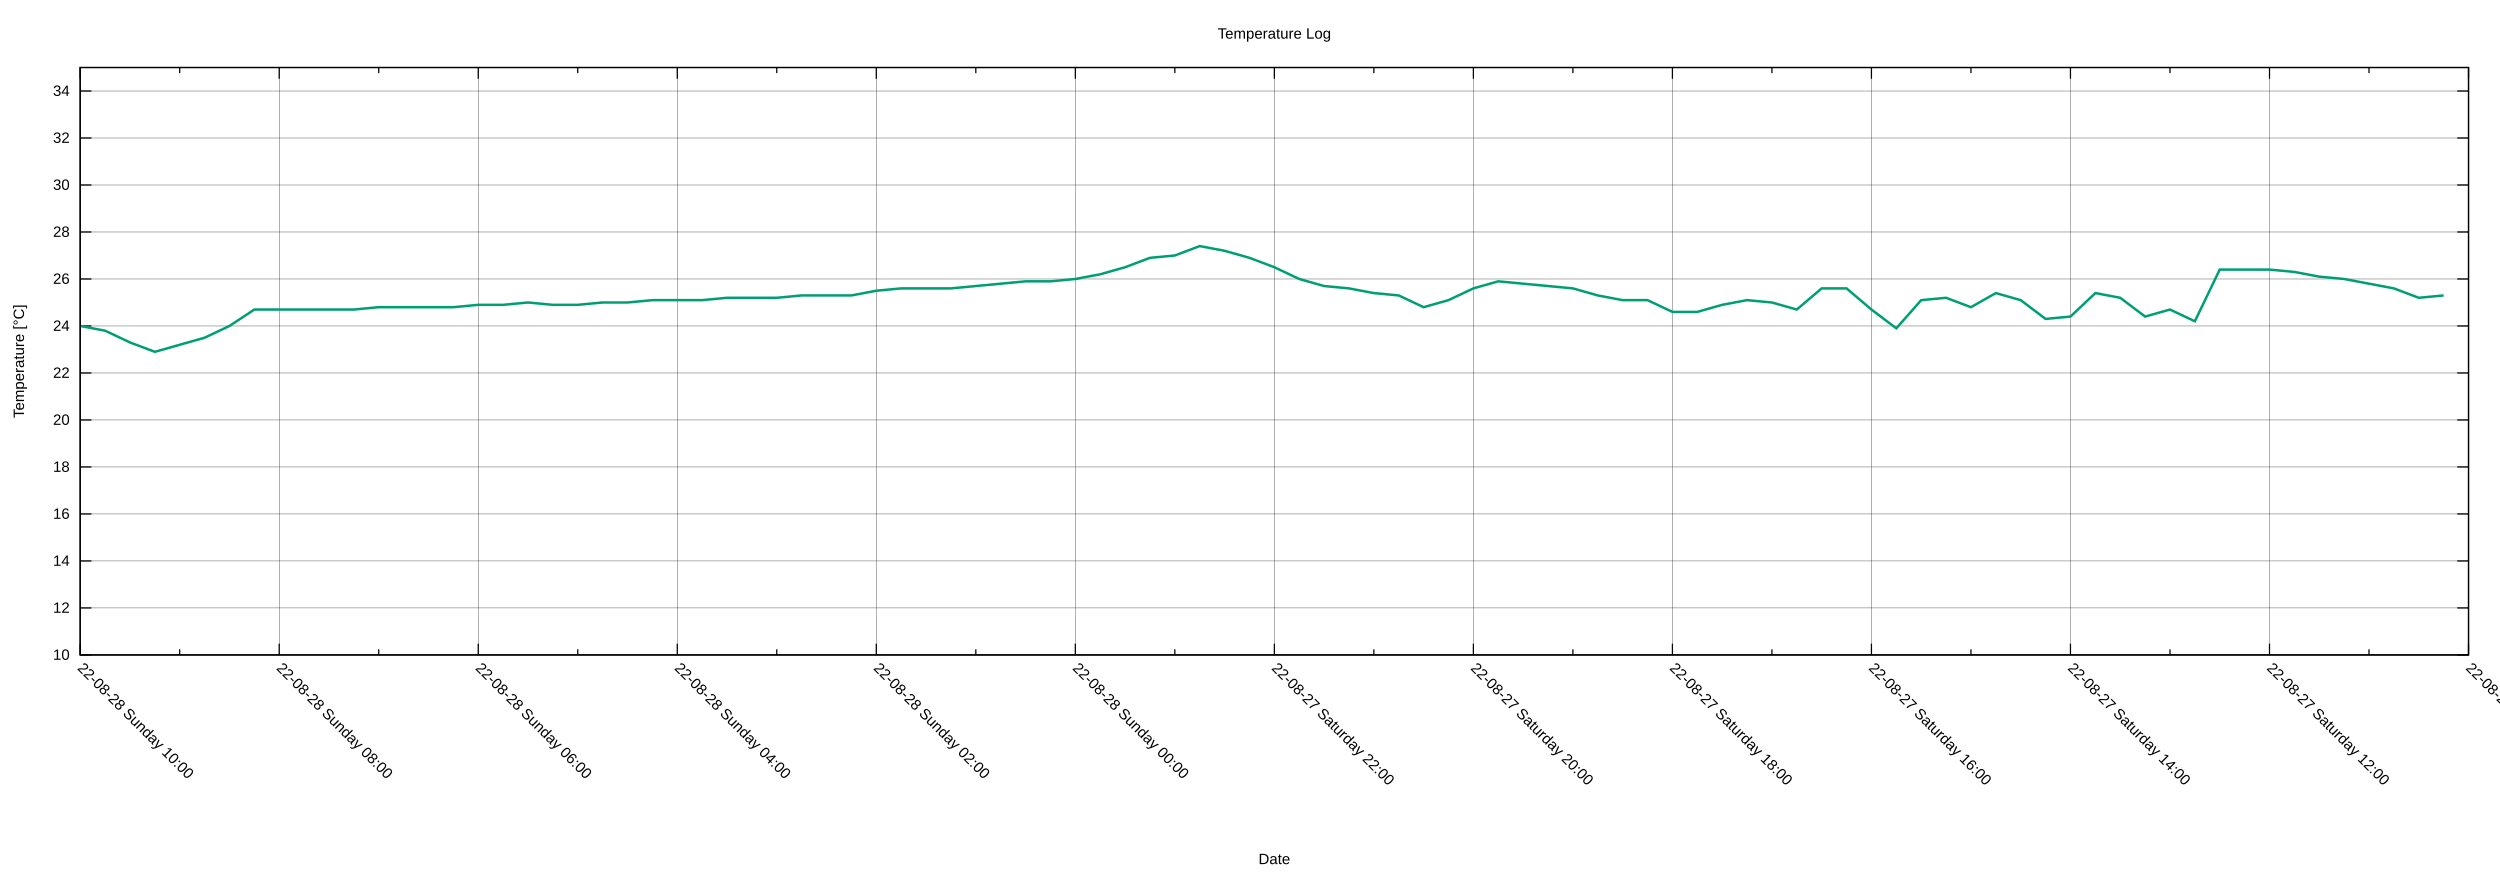
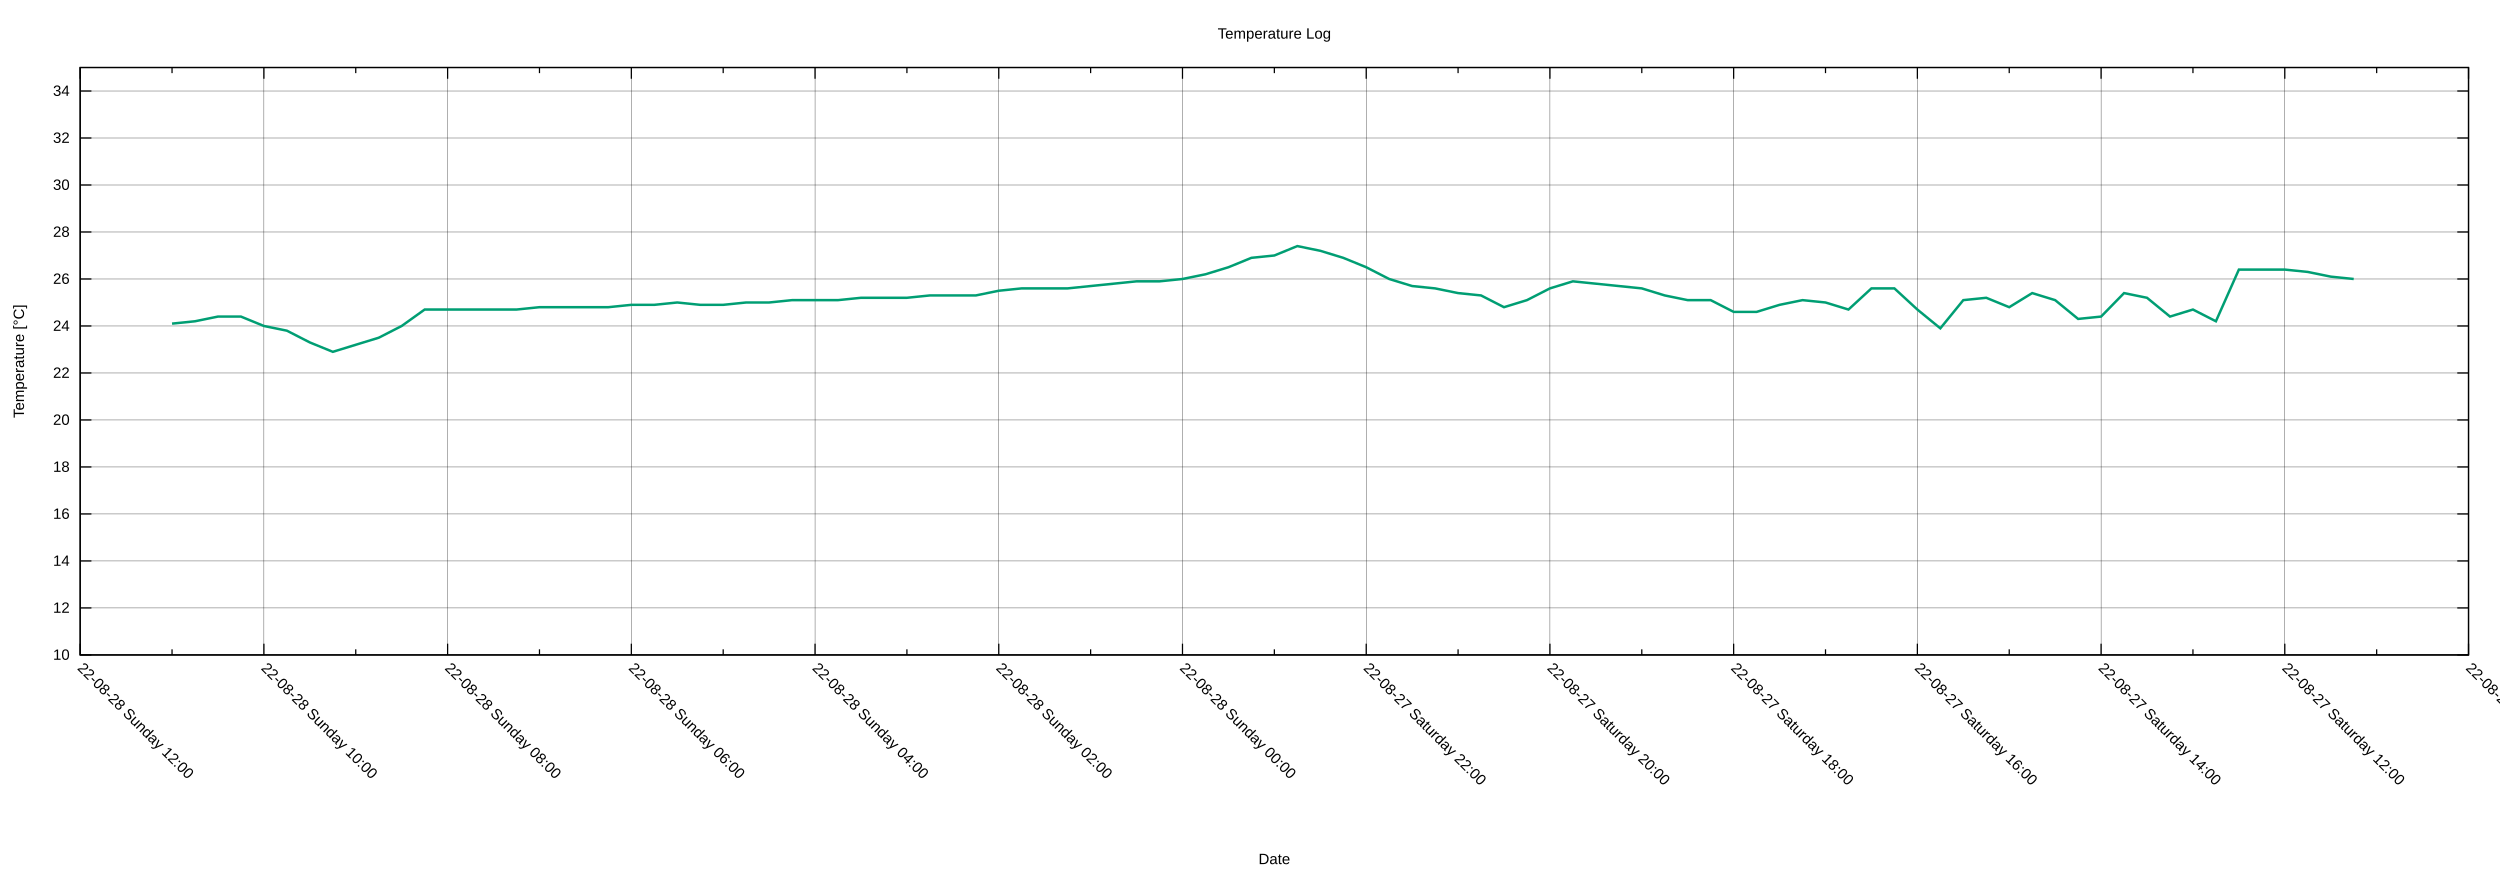
<svg xmlns="http://www.w3.org/2000/svg" xmlns:xlink="http://www.w3.org/1999/xlink" width="2000" height="700" viewBox="0 0 2000 700">
  <g id="gnuplot_canvas">
    <rect x="0" y="0" width="2000" height="700" fill="none" />
    <defs>
      <circle id="gpDot" r="0.5" stroke-width="0.5" stroke="currentColor" />
      <path id="gpPt0" stroke-width="0.222" stroke="currentColor" d="M-1,0 h2 M0,-1 v2" />
      <path id="gpPt1" stroke-width="0.222" stroke="currentColor" d="M-1,-1 L1,1 M1,-1 L-1,1" />
      <path id="gpPt2" stroke-width="0.222" stroke="currentColor" d="M-1,0 L1,0 M0,-1 L0,1 M-1,-1 L1,1 M-1,1 L1,-1" />
      <rect id="gpPt3" stroke-width="0.222" stroke="currentColor" x="-1" y="-1" width="2" height="2" />
      <rect id="gpPt4" stroke-width="0.222" stroke="currentColor" fill="currentColor" x="-1" y="-1" width="2" height="2" />
      <circle id="gpPt5" stroke-width="0.222" stroke="currentColor" cx="0" cy="0" r="1" />
      <use xlink:href="#gpPt5" id="gpPt6" fill="currentColor" stroke="none" />
      <path id="gpPt7" stroke-width="0.222" stroke="currentColor" d="M0,-1.33 L-1.33,0.67 L1.33,0.67 z" />
      <use xlink:href="#gpPt7" id="gpPt8" fill="currentColor" stroke="none" />
      <use xlink:href="#gpPt7" id="gpPt9" stroke="currentColor" transform="rotate(180)" />
      <use xlink:href="#gpPt9" id="gpPt10" fill="currentColor" stroke="none" />
      <use xlink:href="#gpPt3" id="gpPt11" stroke="currentColor" transform="rotate(45)" />
      <use xlink:href="#gpPt11" id="gpPt12" fill="currentColor" stroke="none" />
      <path id="gpPt13" stroke-width="0.222" stroke="currentColor" d="M0,1.330 L1.265,0.411 L0.782,-1.067 L-0.782,-1.076 L-1.265,0.411 z" />
      <use xlink:href="#gpPt13" id="gpPt14" fill="currentColor" stroke="none" />
      <filter id="textbox" filterUnits="objectBoundingBox" x="0" y="0" height="1" width="1">
        <feFlood flood-color="white" flood-opacity="1" result="bgnd" />
        <feComposite in="SourceGraphic" in2="bgnd" operator="atop" />
      </filter>
      <filter id="greybox" filterUnits="objectBoundingBox" x="0" y="0" height="1" width="1">
        <feFlood flood-color="lightgrey" flood-opacity="1" result="grey" />
        <feComposite in="SourceGraphic" in2="grey" operator="atop" />
      </filter>
    </defs>
    <g fill="none" color="white" stroke="currentColor" stroke-width="1.00" stroke-linecap="butt" stroke-linejoin="miter">
</g>
    <g fill="none" color="black" stroke="currentColor" stroke-width="1.00" stroke-linecap="butt" stroke-linejoin="miter">
</g>
    <g fill="none" color="black" stroke="black" stroke-width="0.25" stroke-linecap="butt" stroke-linejoin="miter">
</g>
    <g fill="none" color="black" stroke="currentColor" stroke-width="0.25" stroke-linecap="butt" stroke-linejoin="miter">
      <path stroke="black" class="gridline" d="M64.14,523.95 L1974.82,523.95  " />
    </g>
    <g fill="none" color="black" stroke="black" stroke-width="1.00" stroke-linecap="butt" stroke-linejoin="miter">
</g>
    <g fill="none" color="black" stroke="currentColor" stroke-width="1.00" stroke-linecap="butt" stroke-linejoin="miter">
      <path stroke="black" d="M64.14,523.95 L73.14,523.95 M1974.82,523.95 L1965.82,523.95  " />
      <g transform="translate(55.75,527.85)" stroke="none" fill="black" font-family="Arial" font-size="12.00" text-anchor="end">
        <text>
          <tspan font-family="Arial"> 10</tspan>
        </text>
      </g>
    </g>
    <g fill="none" color="black" stroke="currentColor" stroke-width="1.00" stroke-linecap="butt" stroke-linejoin="miter">
</g>
    <g fill="none" color="black" stroke="black" stroke-width="0.25" stroke-linecap="butt" stroke-linejoin="miter">
</g>
    <g fill="none" color="black" stroke="currentColor" stroke-width="0.25" stroke-linecap="butt" stroke-linejoin="miter">
      <path stroke="black" class="gridline" d="M64.14,486.35 L1974.82,486.35  " />
    </g>
    <g fill="none" color="black" stroke="black" stroke-width="1.00" stroke-linecap="butt" stroke-linejoin="miter">
</g>
    <g fill="none" color="black" stroke="currentColor" stroke-width="1.00" stroke-linecap="butt" stroke-linejoin="miter">
      <path stroke="black" d="M64.14,486.35 L73.14,486.35 M1974.82,486.35 L1965.82,486.35  " />
      <g transform="translate(55.75,490.25)" stroke="none" fill="black" font-family="Arial" font-size="12.00" text-anchor="end">
        <text>
          <tspan font-family="Arial"> 12</tspan>
        </text>
      </g>
    </g>
    <g fill="none" color="black" stroke="currentColor" stroke-width="1.00" stroke-linecap="butt" stroke-linejoin="miter">
</g>
    <g fill="none" color="black" stroke="black" stroke-width="0.25" stroke-linecap="butt" stroke-linejoin="miter">
</g>
    <g fill="none" color="black" stroke="currentColor" stroke-width="0.25" stroke-linecap="butt" stroke-linejoin="miter">
      <path stroke="black" class="gridline" d="M64.14,448.76 L1974.82,448.76  " />
    </g>
    <g fill="none" color="black" stroke="black" stroke-width="1.00" stroke-linecap="butt" stroke-linejoin="miter">
</g>
    <g fill="none" color="black" stroke="currentColor" stroke-width="1.00" stroke-linecap="butt" stroke-linejoin="miter">
      <path stroke="black" d="M64.14,448.76 L73.14,448.76 M1974.82,448.76 L1965.82,448.76  " />
      <g transform="translate(55.75,452.66)" stroke="none" fill="black" font-family="Arial" font-size="12.00" text-anchor="end">
        <text>
          <tspan font-family="Arial"> 14</tspan>
        </text>
      </g>
    </g>
    <g fill="none" color="black" stroke="currentColor" stroke-width="1.00" stroke-linecap="butt" stroke-linejoin="miter">
</g>
    <g fill="none" color="black" stroke="black" stroke-width="0.25" stroke-linecap="butt" stroke-linejoin="miter">
</g>
    <g fill="none" color="black" stroke="currentColor" stroke-width="0.25" stroke-linecap="butt" stroke-linejoin="miter">
      <path stroke="black" class="gridline" d="M64.14,411.16 L1974.82,411.16  " />
    </g>
    <g fill="none" color="black" stroke="black" stroke-width="1.00" stroke-linecap="butt" stroke-linejoin="miter">
</g>
    <g fill="none" color="black" stroke="currentColor" stroke-width="1.00" stroke-linecap="butt" stroke-linejoin="miter">
      <path stroke="black" d="M64.14,411.16 L73.14,411.16 M1974.82,411.16 L1965.82,411.16  " />
      <g transform="translate(55.75,415.06)" stroke="none" fill="black" font-family="Arial" font-size="12.00" text-anchor="end">
        <text>
          <tspan font-family="Arial"> 16</tspan>
        </text>
      </g>
    </g>
    <g fill="none" color="black" stroke="currentColor" stroke-width="1.00" stroke-linecap="butt" stroke-linejoin="miter">
</g>
    <g fill="none" color="black" stroke="black" stroke-width="0.25" stroke-linecap="butt" stroke-linejoin="miter">
</g>
    <g fill="none" color="black" stroke="currentColor" stroke-width="0.25" stroke-linecap="butt" stroke-linejoin="miter">
      <path stroke="black" class="gridline" d="M64.14,373.57 L1974.82,373.57  " />
    </g>
    <g fill="none" color="black" stroke="black" stroke-width="1.00" stroke-linecap="butt" stroke-linejoin="miter">
</g>
    <g fill="none" color="black" stroke="currentColor" stroke-width="1.00" stroke-linecap="butt" stroke-linejoin="miter">
      <path stroke="black" d="M64.14,373.57 L73.14,373.57 M1974.82,373.57 L1965.82,373.57  " />
      <g transform="translate(55.75,377.47)" stroke="none" fill="black" font-family="Arial" font-size="12.00" text-anchor="end">
        <text>
          <tspan font-family="Arial"> 18</tspan>
        </text>
      </g>
    </g>
    <g fill="none" color="black" stroke="currentColor" stroke-width="1.00" stroke-linecap="butt" stroke-linejoin="miter">
</g>
    <g fill="none" color="black" stroke="black" stroke-width="0.25" stroke-linecap="butt" stroke-linejoin="miter">
</g>
    <g fill="none" color="black" stroke="currentColor" stroke-width="0.25" stroke-linecap="butt" stroke-linejoin="miter">
      <path stroke="black" class="gridline" d="M64.14,335.97 L1974.82,335.97  " />
    </g>
    <g fill="none" color="black" stroke="black" stroke-width="1.00" stroke-linecap="butt" stroke-linejoin="miter">
</g>
    <g fill="none" color="black" stroke="currentColor" stroke-width="1.00" stroke-linecap="butt" stroke-linejoin="miter">
      <path stroke="black" d="M64.14,335.97 L73.14,335.97 M1974.82,335.97 L1965.82,335.97  " />
      <g transform="translate(55.75,339.87)" stroke="none" fill="black" font-family="Arial" font-size="12.00" text-anchor="end">
        <text>
          <tspan font-family="Arial"> 20</tspan>
        </text>
      </g>
    </g>
    <g fill="none" color="black" stroke="currentColor" stroke-width="1.00" stroke-linecap="butt" stroke-linejoin="miter">
</g>
    <g fill="none" color="black" stroke="black" stroke-width="0.25" stroke-linecap="butt" stroke-linejoin="miter">
</g>
    <g fill="none" color="black" stroke="currentColor" stroke-width="0.25" stroke-linecap="butt" stroke-linejoin="miter">
      <path stroke="black" class="gridline" d="M64.14,298.38 L1974.82,298.38  " />
    </g>
    <g fill="none" color="black" stroke="black" stroke-width="1.00" stroke-linecap="butt" stroke-linejoin="miter">
</g>
    <g fill="none" color="black" stroke="currentColor" stroke-width="1.00" stroke-linecap="butt" stroke-linejoin="miter">
      <path stroke="black" d="M64.14,298.38 L73.14,298.38 M1974.82,298.38 L1965.82,298.38  " />
      <g transform="translate(55.75,302.28)" stroke="none" fill="black" font-family="Arial" font-size="12.00" text-anchor="end">
        <text>
          <tspan font-family="Arial"> 22</tspan>
        </text>
      </g>
    </g>
    <g fill="none" color="black" stroke="currentColor" stroke-width="1.00" stroke-linecap="butt" stroke-linejoin="miter">
</g>
    <g fill="none" color="black" stroke="black" stroke-width="0.25" stroke-linecap="butt" stroke-linejoin="miter">
</g>
    <g fill="none" color="black" stroke="currentColor" stroke-width="0.25" stroke-linecap="butt" stroke-linejoin="miter">
      <path stroke="black" class="gridline" d="M64.14,260.78 L1974.82,260.78  " />
    </g>
    <g fill="none" color="black" stroke="black" stroke-width="1.00" stroke-linecap="butt" stroke-linejoin="miter">
</g>
    <g fill="none" color="black" stroke="currentColor" stroke-width="1.00" stroke-linecap="butt" stroke-linejoin="miter">
      <path stroke="black" d="M64.14,260.78 L73.14,260.78 M1974.82,260.78 L1965.82,260.78  " />
      <g transform="translate(55.75,264.68)" stroke="none" fill="black" font-family="Arial" font-size="12.00" text-anchor="end">
        <text>
          <tspan font-family="Arial"> 24</tspan>
        </text>
      </g>
    </g>
    <g fill="none" color="black" stroke="currentColor" stroke-width="1.00" stroke-linecap="butt" stroke-linejoin="miter">
</g>
    <g fill="none" color="black" stroke="black" stroke-width="0.25" stroke-linecap="butt" stroke-linejoin="miter">
</g>
    <g fill="none" color="black" stroke="currentColor" stroke-width="0.25" stroke-linecap="butt" stroke-linejoin="miter">
      <path stroke="black" class="gridline" d="M64.14,223.19 L1974.82,223.19  " />
    </g>
    <g fill="none" color="black" stroke="black" stroke-width="1.00" stroke-linecap="butt" stroke-linejoin="miter">
</g>
    <g fill="none" color="black" stroke="currentColor" stroke-width="1.00" stroke-linecap="butt" stroke-linejoin="miter">
      <path stroke="black" d="M64.14,223.19 L73.14,223.19 M1974.82,223.19 L1965.82,223.19  " />
      <g transform="translate(55.75,227.09)" stroke="none" fill="black" font-family="Arial" font-size="12.00" text-anchor="end">
        <text>
          <tspan font-family="Arial"> 26</tspan>
        </text>
      </g>
    </g>
    <g fill="none" color="black" stroke="currentColor" stroke-width="1.00" stroke-linecap="butt" stroke-linejoin="miter">
</g>
    <g fill="none" color="black" stroke="black" stroke-width="0.25" stroke-linecap="butt" stroke-linejoin="miter">
</g>
    <g fill="none" color="black" stroke="currentColor" stroke-width="0.25" stroke-linecap="butt" stroke-linejoin="miter">
      <path stroke="black" class="gridline" d="M64.14,185.59 L1974.82,185.59  " />
    </g>
    <g fill="none" color="black" stroke="black" stroke-width="1.00" stroke-linecap="butt" stroke-linejoin="miter">
</g>
    <g fill="none" color="black" stroke="currentColor" stroke-width="1.00" stroke-linecap="butt" stroke-linejoin="miter">
      <path stroke="black" d="M64.14,185.59 L73.14,185.59 M1974.82,185.59 L1965.82,185.59  " />
      <g transform="translate(55.75,189.49)" stroke="none" fill="black" font-family="Arial" font-size="12.00" text-anchor="end">
        <text>
          <tspan font-family="Arial"> 28</tspan>
        </text>
      </g>
    </g>
    <g fill="none" color="black" stroke="currentColor" stroke-width="1.00" stroke-linecap="butt" stroke-linejoin="miter">
</g>
    <g fill="none" color="black" stroke="black" stroke-width="0.25" stroke-linecap="butt" stroke-linejoin="miter">
</g>
    <g fill="none" color="black" stroke="currentColor" stroke-width="0.25" stroke-linecap="butt" stroke-linejoin="miter">
      <path stroke="black" class="gridline" d="M64.14,148.00 L1974.82,148.00  " />
    </g>
    <g fill="none" color="black" stroke="black" stroke-width="1.00" stroke-linecap="butt" stroke-linejoin="miter">
</g>
    <g fill="none" color="black" stroke="currentColor" stroke-width="1.00" stroke-linecap="butt" stroke-linejoin="miter">
      <path stroke="black" d="M64.14,148.00 L73.14,148.00 M1974.82,148.00 L1965.82,148.00  " />
      <g transform="translate(55.75,151.90)" stroke="none" fill="black" font-family="Arial" font-size="12.00" text-anchor="end">
        <text>
          <tspan font-family="Arial"> 30</tspan>
        </text>
      </g>
    </g>
    <g fill="none" color="black" stroke="currentColor" stroke-width="1.00" stroke-linecap="butt" stroke-linejoin="miter">
</g>
    <g fill="none" color="black" stroke="black" stroke-width="0.25" stroke-linecap="butt" stroke-linejoin="miter">
</g>
    <g fill="none" color="black" stroke="currentColor" stroke-width="0.25" stroke-linecap="butt" stroke-linejoin="miter">
      <path stroke="black" class="gridline" d="M64.14,110.40 L1974.82,110.40  " />
    </g>
    <g fill="none" color="black" stroke="black" stroke-width="1.00" stroke-linecap="butt" stroke-linejoin="miter">
</g>
    <g fill="none" color="black" stroke="currentColor" stroke-width="1.00" stroke-linecap="butt" stroke-linejoin="miter">
      <path stroke="black" d="M64.14,110.40 L73.14,110.40 M1974.82,110.40 L1965.82,110.40  " />
      <g transform="translate(55.75,114.30)" stroke="none" fill="black" font-family="Arial" font-size="12.00" text-anchor="end">
        <text>
          <tspan font-family="Arial"> 32</tspan>
        </text>
      </g>
    </g>
    <g fill="none" color="black" stroke="currentColor" stroke-width="1.00" stroke-linecap="butt" stroke-linejoin="miter">
</g>
    <g fill="none" color="black" stroke="black" stroke-width="0.25" stroke-linecap="butt" stroke-linejoin="miter">
</g>
    <g fill="none" color="black" stroke="currentColor" stroke-width="0.25" stroke-linecap="butt" stroke-linejoin="miter">
      <path stroke="black" class="gridline" d="M64.14,72.81 L1974.82,72.81  " />
    </g>
    <g fill="none" color="black" stroke="black" stroke-width="1.00" stroke-linecap="butt" stroke-linejoin="miter">
</g>
    <g fill="none" color="black" stroke="currentColor" stroke-width="1.00" stroke-linecap="butt" stroke-linejoin="miter">
      <path stroke="black" d="M64.14,72.81 L73.14,72.81 M1974.82,72.81 L1965.82,72.81  " />
      <g transform="translate(55.75,76.71)" stroke="none" fill="black" font-family="Arial" font-size="12.00" text-anchor="end">
        <text>
          <tspan font-family="Arial"> 34</tspan>
        </text>
      </g>
    </g>
    <g fill="none" color="black" stroke="currentColor" stroke-width="1.00" stroke-linecap="butt" stroke-linejoin="miter">
</g>
    <g fill="none" color="black" stroke="black" stroke-width="0.25" stroke-linecap="butt" stroke-linejoin="miter">
</g>
    <g fill="none" color="black" stroke="currentColor" stroke-width="0.25" stroke-linecap="butt" stroke-linejoin="miter">
      <path stroke="black" class="gridline" d="M1974.82,523.95 L1974.82,54.01  " />
    </g>
    <g fill="none" color="black" stroke="black" stroke-width="1.00" stroke-linecap="butt" stroke-linejoin="miter">
</g>
    <g fill="none" color="black" stroke="currentColor" stroke-width="1.00" stroke-linecap="butt" stroke-linejoin="miter">
      <path stroke="black" d="M1974.82,523.95 L1974.82,514.95 M1974.82,54.01 L1974.82,63.01  " />
      <g transform="translate(1972.06,535.10) rotate(45)" stroke="none" fill="black" font-family="Arial" font-size="12.00" text-anchor="start">
        <text>
          <tspan font-family="Arial">22-08-27 Saturday 10:00</tspan>
        </text>
      </g>
    </g>
    <g fill="none" color="black" stroke="currentColor" stroke-width="1.00" stroke-linecap="butt" stroke-linejoin="miter">
-       <path stroke="black" d="M1895.21,523.95 L1895.21,519.45 M1895.21,54.01 L1895.21,58.51  " />
-     </g>
-     <g fill="none" color="black" stroke="black" stroke-width="0.25" stroke-linecap="butt" stroke-linejoin="miter">
- </g>
-     <g fill="none" color="black" stroke="currentColor" stroke-width="0.25" stroke-linecap="butt" stroke-linejoin="miter">
-       <path stroke="black" class="gridline" d="M1815.60,523.95 L1815.60,54.01  " />
-     </g>
-     <g fill="none" color="black" stroke="black" stroke-width="1.00" stroke-linecap="butt" stroke-linejoin="miter">
- </g>
-     <g fill="none" color="black" stroke="currentColor" stroke-width="1.00" stroke-linecap="butt" stroke-linejoin="miter">
-       <path stroke="black" d="M1815.60,523.95 L1815.60,514.95 M1815.60,54.01 L1815.60,63.01  " />
-       <g transform="translate(1812.84,535.10) rotate(45)" stroke="none" fill="black" font-family="Arial" font-size="12.00" text-anchor="start">
+       <path stroke="black" d="M1901.33,523.95 L1901.33,519.45 M1901.33,54.01 L1901.33,58.51  " />
+     </g>
+     <g fill="none" color="black" stroke="black" stroke-width="0.25" stroke-linecap="butt" stroke-linejoin="miter">
+ </g>
+     <g fill="none" color="black" stroke="currentColor" stroke-width="0.25" stroke-linecap="butt" stroke-linejoin="miter">
+       <path stroke="black" class="gridline" d="M1827.84,523.95 L1827.84,54.01  " />
+     </g>
+     <g fill="none" color="black" stroke="black" stroke-width="1.00" stroke-linecap="butt" stroke-linejoin="miter">
+ </g>
+     <g fill="none" color="black" stroke="currentColor" stroke-width="1.00" stroke-linecap="butt" stroke-linejoin="miter">
+       <path stroke="black" d="M1827.84,523.95 L1827.84,514.95 M1827.84,54.01 L1827.84,63.01  " />
+       <g transform="translate(1825.08,535.10) rotate(45)" stroke="none" fill="black" font-family="Arial" font-size="12.00" text-anchor="start">
        <text>
          <tspan font-family="Arial">22-08-27 Saturday 12:00</tspan>
        </text>
      </g>
    </g>
    <g fill="none" color="black" stroke="currentColor" stroke-width="1.00" stroke-linecap="butt" stroke-linejoin="miter">
-       <path stroke="black" d="M1735.99,523.95 L1735.99,519.45 M1735.99,54.01 L1735.99,58.51  " />
-     </g>
-     <g fill="none" color="black" stroke="black" stroke-width="0.25" stroke-linecap="butt" stroke-linejoin="miter">
- </g>
-     <g fill="none" color="black" stroke="currentColor" stroke-width="0.25" stroke-linecap="butt" stroke-linejoin="miter">
-       <path stroke="black" class="gridline" d="M1656.37,523.95 L1656.37,54.01  " />
-     </g>
-     <g fill="none" color="black" stroke="black" stroke-width="1.00" stroke-linecap="butt" stroke-linejoin="miter">
- </g>
-     <g fill="none" color="black" stroke="currentColor" stroke-width="1.00" stroke-linecap="butt" stroke-linejoin="miter">
-       <path stroke="black" d="M1656.37,523.95 L1656.37,514.95 M1656.37,54.01 L1656.37,63.01  " />
-       <g transform="translate(1653.61,535.10) rotate(45)" stroke="none" fill="black" font-family="Arial" font-size="12.00" text-anchor="start">
+       <path stroke="black" d="M1754.36,523.95 L1754.36,519.45 M1754.36,54.01 L1754.36,58.51  " />
+     </g>
+     <g fill="none" color="black" stroke="black" stroke-width="0.25" stroke-linecap="butt" stroke-linejoin="miter">
+ </g>
+     <g fill="none" color="black" stroke="currentColor" stroke-width="0.25" stroke-linecap="butt" stroke-linejoin="miter">
+       <path stroke="black" class="gridline" d="M1680.87,523.95 L1680.87,54.01  " />
+     </g>
+     <g fill="none" color="black" stroke="black" stroke-width="1.00" stroke-linecap="butt" stroke-linejoin="miter">
+ </g>
+     <g fill="none" color="black" stroke="currentColor" stroke-width="1.00" stroke-linecap="butt" stroke-linejoin="miter">
+       <path stroke="black" d="M1680.87,523.95 L1680.87,514.95 M1680.87,54.01 L1680.87,63.01  " />
+       <g transform="translate(1678.11,535.10) rotate(45)" stroke="none" fill="black" font-family="Arial" font-size="12.00" text-anchor="start">
        <text>
          <tspan font-family="Arial">22-08-27 Saturday 14:00</tspan>
        </text>
      </g>
    </g>
    <g fill="none" color="black" stroke="currentColor" stroke-width="1.00" stroke-linecap="butt" stroke-linejoin="miter">
-       <path stroke="black" d="M1576.76,523.95 L1576.76,519.45 M1576.76,54.01 L1576.76,58.51  " />
-     </g>
-     <g fill="none" color="black" stroke="black" stroke-width="0.25" stroke-linecap="butt" stroke-linejoin="miter">
- </g>
-     <g fill="none" color="black" stroke="currentColor" stroke-width="0.25" stroke-linecap="butt" stroke-linejoin="miter">
-       <path stroke="black" class="gridline" d="M1497.15,523.95 L1497.15,54.01  " />
-     </g>
-     <g fill="none" color="black" stroke="black" stroke-width="1.00" stroke-linecap="butt" stroke-linejoin="miter">
- </g>
-     <g fill="none" color="black" stroke="currentColor" stroke-width="1.00" stroke-linecap="butt" stroke-linejoin="miter">
-       <path stroke="black" d="M1497.15,523.95 L1497.15,514.95 M1497.15,54.01 L1497.15,63.01  " />
-       <g transform="translate(1494.39,535.10) rotate(45)" stroke="none" fill="black" font-family="Arial" font-size="12.00" text-anchor="start">
+       <path stroke="black" d="M1607.38,523.95 L1607.38,519.45 M1607.38,54.01 L1607.38,58.51  " />
+     </g>
+     <g fill="none" color="black" stroke="black" stroke-width="0.25" stroke-linecap="butt" stroke-linejoin="miter">
+ </g>
+     <g fill="none" color="black" stroke="currentColor" stroke-width="0.25" stroke-linecap="butt" stroke-linejoin="miter">
+       <path stroke="black" class="gridline" d="M1533.89,523.95 L1533.89,54.01  " />
+     </g>
+     <g fill="none" color="black" stroke="black" stroke-width="1.00" stroke-linecap="butt" stroke-linejoin="miter">
+ </g>
+     <g fill="none" color="black" stroke="currentColor" stroke-width="1.00" stroke-linecap="butt" stroke-linejoin="miter">
+       <path stroke="black" d="M1533.89,523.95 L1533.89,514.95 M1533.89,54.01 L1533.89,63.01  " />
+       <g transform="translate(1531.13,535.10) rotate(45)" stroke="none" fill="black" font-family="Arial" font-size="12.00" text-anchor="start">
        <text>
          <tspan font-family="Arial">22-08-27 Saturday 16:00</tspan>
        </text>
      </g>
    </g>
    <g fill="none" color="black" stroke="currentColor" stroke-width="1.00" stroke-linecap="butt" stroke-linejoin="miter">
-       <path stroke="black" d="M1417.54,523.95 L1417.54,519.45 M1417.54,54.01 L1417.54,58.51  " />
-     </g>
-     <g fill="none" color="black" stroke="black" stroke-width="0.25" stroke-linecap="butt" stroke-linejoin="miter">
- </g>
-     <g fill="none" color="black" stroke="currentColor" stroke-width="0.25" stroke-linecap="butt" stroke-linejoin="miter">
-       <path stroke="black" class="gridline" d="M1337.93,523.95 L1337.93,54.01  " />
-     </g>
-     <g fill="none" color="black" stroke="black" stroke-width="1.00" stroke-linecap="butt" stroke-linejoin="miter">
- </g>
-     <g fill="none" color="black" stroke="currentColor" stroke-width="1.00" stroke-linecap="butt" stroke-linejoin="miter">
-       <path stroke="black" d="M1337.93,523.95 L1337.93,514.95 M1337.93,54.01 L1337.93,63.01  " />
-       <g transform="translate(1335.17,535.10) rotate(45)" stroke="none" fill="black" font-family="Arial" font-size="12.00" text-anchor="start">
+       <path stroke="black" d="M1460.41,523.95 L1460.41,519.45 M1460.41,54.01 L1460.41,58.51  " />
+     </g>
+     <g fill="none" color="black" stroke="black" stroke-width="0.25" stroke-linecap="butt" stroke-linejoin="miter">
+ </g>
+     <g fill="none" color="black" stroke="currentColor" stroke-width="0.25" stroke-linecap="butt" stroke-linejoin="miter">
+       <path stroke="black" class="gridline" d="M1386.92,523.95 L1386.92,54.01  " />
+     </g>
+     <g fill="none" color="black" stroke="black" stroke-width="1.00" stroke-linecap="butt" stroke-linejoin="miter">
+ </g>
+     <g fill="none" color="black" stroke="currentColor" stroke-width="1.00" stroke-linecap="butt" stroke-linejoin="miter">
+       <path stroke="black" d="M1386.92,523.95 L1386.92,514.95 M1386.92,54.01 L1386.92,63.01  " />
+       <g transform="translate(1384.16,535.10) rotate(45)" stroke="none" fill="black" font-family="Arial" font-size="12.00" text-anchor="start">
        <text>
          <tspan font-family="Arial">22-08-27 Saturday 18:00</tspan>
        </text>
      </g>
    </g>
    <g fill="none" color="black" stroke="currentColor" stroke-width="1.00" stroke-linecap="butt" stroke-linejoin="miter">
-       <path stroke="black" d="M1258.32,523.95 L1258.32,519.45 M1258.32,54.01 L1258.32,58.51  " />
-     </g>
-     <g fill="none" color="black" stroke="black" stroke-width="0.25" stroke-linecap="butt" stroke-linejoin="miter">
- </g>
-     <g fill="none" color="black" stroke="currentColor" stroke-width="0.25" stroke-linecap="butt" stroke-linejoin="miter">
-       <path stroke="black" class="gridline" d="M1178.70,523.95 L1178.70,54.01  " />
-     </g>
-     <g fill="none" color="black" stroke="black" stroke-width="1.00" stroke-linecap="butt" stroke-linejoin="miter">
- </g>
-     <g fill="none" color="black" stroke="currentColor" stroke-width="1.00" stroke-linecap="butt" stroke-linejoin="miter">
-       <path stroke="black" d="M1178.70,523.95 L1178.70,514.95 M1178.70,54.01 L1178.70,63.01  " />
-       <g transform="translate(1175.94,535.10) rotate(45)" stroke="none" fill="black" font-family="Arial" font-size="12.00" text-anchor="start">
+       <path stroke="black" d="M1313.43,523.95 L1313.43,519.45 M1313.43,54.01 L1313.43,58.51  " />
+     </g>
+     <g fill="none" color="black" stroke="black" stroke-width="0.25" stroke-linecap="butt" stroke-linejoin="miter">
+ </g>
+     <g fill="none" color="black" stroke="currentColor" stroke-width="0.25" stroke-linecap="butt" stroke-linejoin="miter">
+       <path stroke="black" class="gridline" d="M1239.94,523.95 L1239.94,54.01  " />
+     </g>
+     <g fill="none" color="black" stroke="black" stroke-width="1.00" stroke-linecap="butt" stroke-linejoin="miter">
+ </g>
+     <g fill="none" color="black" stroke="currentColor" stroke-width="1.00" stroke-linecap="butt" stroke-linejoin="miter">
+       <path stroke="black" d="M1239.94,523.95 L1239.94,514.95 M1239.94,54.01 L1239.94,63.01  " />
+       <g transform="translate(1237.18,535.10) rotate(45)" stroke="none" fill="black" font-family="Arial" font-size="12.00" text-anchor="start">
        <text>
          <tspan font-family="Arial">22-08-27 Saturday 20:00</tspan>
        </text>
      </g>
    </g>
    <g fill="none" color="black" stroke="currentColor" stroke-width="1.00" stroke-linecap="butt" stroke-linejoin="miter">
-       <path stroke="black" d="M1099.09,523.95 L1099.09,519.45 M1099.09,54.01 L1099.09,58.51  " />
-     </g>
-     <g fill="none" color="black" stroke="black" stroke-width="0.25" stroke-linecap="butt" stroke-linejoin="miter">
- </g>
-     <g fill="none" color="black" stroke="currentColor" stroke-width="0.25" stroke-linecap="butt" stroke-linejoin="miter">
-       <path stroke="black" class="gridline" d="M1019.48,523.95 L1019.48,54.01  " />
-     </g>
-     <g fill="none" color="black" stroke="black" stroke-width="1.00" stroke-linecap="butt" stroke-linejoin="miter">
- </g>
-     <g fill="none" color="black" stroke="currentColor" stroke-width="1.00" stroke-linecap="butt" stroke-linejoin="miter">
-       <path stroke="black" d="M1019.48,523.95 L1019.48,514.95 M1019.48,54.01 L1019.48,63.01  " />
-       <g transform="translate(1016.72,535.10) rotate(45)" stroke="none" fill="black" font-family="Arial" font-size="12.00" text-anchor="start">
+       <path stroke="black" d="M1166.46,523.95 L1166.46,519.45 M1166.46,54.01 L1166.46,58.51  " />
+     </g>
+     <g fill="none" color="black" stroke="black" stroke-width="0.25" stroke-linecap="butt" stroke-linejoin="miter">
+ </g>
+     <g fill="none" color="black" stroke="currentColor" stroke-width="0.25" stroke-linecap="butt" stroke-linejoin="miter">
+       <path stroke="black" class="gridline" d="M1092.97,523.95 L1092.97,54.01  " />
+     </g>
+     <g fill="none" color="black" stroke="black" stroke-width="1.00" stroke-linecap="butt" stroke-linejoin="miter">
+ </g>
+     <g fill="none" color="black" stroke="currentColor" stroke-width="1.00" stroke-linecap="butt" stroke-linejoin="miter">
+       <path stroke="black" d="M1092.97,523.95 L1092.97,514.95 M1092.97,54.01 L1092.97,63.01  " />
+       <g transform="translate(1090.21,535.10) rotate(45)" stroke="none" fill="black" font-family="Arial" font-size="12.00" text-anchor="start">
        <text>
          <tspan font-family="Arial">22-08-27 Saturday 22:00</tspan>
        </text>
      </g>
    </g>
    <g fill="none" color="black" stroke="currentColor" stroke-width="1.00" stroke-linecap="butt" stroke-linejoin="miter">
-       <path stroke="black" d="M939.87,523.95 L939.87,519.45 M939.87,54.01 L939.87,58.51  " />
-     </g>
-     <g fill="none" color="black" stroke="black" stroke-width="0.25" stroke-linecap="butt" stroke-linejoin="miter">
- </g>
-     <g fill="none" color="black" stroke="currentColor" stroke-width="0.25" stroke-linecap="butt" stroke-linejoin="miter">
-       <path stroke="black" class="gridline" d="M860.26,523.95 L860.26,54.01  " />
-     </g>
-     <g fill="none" color="black" stroke="black" stroke-width="1.00" stroke-linecap="butt" stroke-linejoin="miter">
- </g>
-     <g fill="none" color="black" stroke="currentColor" stroke-width="1.00" stroke-linecap="butt" stroke-linejoin="miter">
-       <path stroke="black" d="M860.26,523.95 L860.26,514.95 M860.26,54.01 L860.26,63.01  " />
-       <g transform="translate(857.50,535.10) rotate(45)" stroke="none" fill="black" font-family="Arial" font-size="12.00" text-anchor="start">
+       <path stroke="black" d="M1019.48,523.95 L1019.48,519.45 M1019.48,54.01 L1019.48,58.51  " />
+     </g>
+     <g fill="none" color="black" stroke="black" stroke-width="0.25" stroke-linecap="butt" stroke-linejoin="miter">
+ </g>
+     <g fill="none" color="black" stroke="currentColor" stroke-width="0.25" stroke-linecap="butt" stroke-linejoin="miter">
+       <path stroke="black" class="gridline" d="M945.99,523.95 L945.99,54.01  " />
+     </g>
+     <g fill="none" color="black" stroke="black" stroke-width="1.00" stroke-linecap="butt" stroke-linejoin="miter">
+ </g>
+     <g fill="none" color="black" stroke="currentColor" stroke-width="1.00" stroke-linecap="butt" stroke-linejoin="miter">
+       <path stroke="black" d="M945.99,523.95 L945.99,514.95 M945.99,54.01 L945.99,63.01  " />
+       <g transform="translate(943.23,535.10) rotate(45)" stroke="none" fill="black" font-family="Arial" font-size="12.00" text-anchor="start">
        <text>
          <tspan font-family="Arial">22-08-28 Sunday 00:00</tspan>
        </text>
      </g>
    </g>
    <g fill="none" color="black" stroke="currentColor" stroke-width="1.00" stroke-linecap="butt" stroke-linejoin="miter">
-       <path stroke="black" d="M780.65,523.95 L780.65,519.45 M780.65,54.01 L780.65,58.51  " />
-     </g>
-     <g fill="none" color="black" stroke="black" stroke-width="0.25" stroke-linecap="butt" stroke-linejoin="miter">
- </g>
-     <g fill="none" color="black" stroke="currentColor" stroke-width="0.25" stroke-linecap="butt" stroke-linejoin="miter">
-       <path stroke="black" class="gridline" d="M701.03,523.95 L701.03,54.01  " />
-     </g>
-     <g fill="none" color="black" stroke="black" stroke-width="1.00" stroke-linecap="butt" stroke-linejoin="miter">
- </g>
-     <g fill="none" color="black" stroke="currentColor" stroke-width="1.00" stroke-linecap="butt" stroke-linejoin="miter">
-       <path stroke="black" d="M701.03,523.95 L701.03,514.95 M701.03,54.01 L701.03,63.01  " />
-       <g transform="translate(698.27,535.10) rotate(45)" stroke="none" fill="black" font-family="Arial" font-size="12.00" text-anchor="start">
+       <path stroke="black" d="M872.50,523.95 L872.50,519.45 M872.50,54.01 L872.50,58.51  " />
+     </g>
+     <g fill="none" color="black" stroke="black" stroke-width="0.25" stroke-linecap="butt" stroke-linejoin="miter">
+ </g>
+     <g fill="none" color="black" stroke="currentColor" stroke-width="0.25" stroke-linecap="butt" stroke-linejoin="miter">
+       <path stroke="black" class="gridline" d="M799.02,523.95 L799.02,54.01  " />
+     </g>
+     <g fill="none" color="black" stroke="black" stroke-width="1.00" stroke-linecap="butt" stroke-linejoin="miter">
+ </g>
+     <g fill="none" color="black" stroke="currentColor" stroke-width="1.00" stroke-linecap="butt" stroke-linejoin="miter">
+       <path stroke="black" d="M799.02,523.95 L799.02,514.95 M799.02,54.01 L799.02,63.01  " />
+       <g transform="translate(796.26,535.10) rotate(45)" stroke="none" fill="black" font-family="Arial" font-size="12.00" text-anchor="start">
        <text>
          <tspan font-family="Arial">22-08-28 Sunday 02:00</tspan>
        </text>
      </g>
    </g>
    <g fill="none" color="black" stroke="currentColor" stroke-width="1.00" stroke-linecap="butt" stroke-linejoin="miter">
-       <path stroke="black" d="M621.42,523.95 L621.42,519.45 M621.42,54.01 L621.42,58.51  " />
-     </g>
-     <g fill="none" color="black" stroke="black" stroke-width="0.25" stroke-linecap="butt" stroke-linejoin="miter">
- </g>
-     <g fill="none" color="black" stroke="currentColor" stroke-width="0.25" stroke-linecap="butt" stroke-linejoin="miter">
-       <path stroke="black" class="gridline" d="M541.81,523.95 L541.81,54.01  " />
-     </g>
-     <g fill="none" color="black" stroke="black" stroke-width="1.00" stroke-linecap="butt" stroke-linejoin="miter">
- </g>
-     <g fill="none" color="black" stroke="currentColor" stroke-width="1.00" stroke-linecap="butt" stroke-linejoin="miter">
-       <path stroke="black" d="M541.81,523.95 L541.81,514.95 M541.81,54.01 L541.81,63.01  " />
-       <g transform="translate(539.05,535.10) rotate(45)" stroke="none" fill="black" font-family="Arial" font-size="12.00" text-anchor="start">
+       <path stroke="black" d="M725.53,523.95 L725.53,519.45 M725.53,54.01 L725.53,58.51  " />
+     </g>
+     <g fill="none" color="black" stroke="black" stroke-width="0.25" stroke-linecap="butt" stroke-linejoin="miter">
+ </g>
+     <g fill="none" color="black" stroke="currentColor" stroke-width="0.25" stroke-linecap="butt" stroke-linejoin="miter">
+       <path stroke="black" class="gridline" d="M652.04,523.95 L652.04,54.01  " />
+     </g>
+     <g fill="none" color="black" stroke="black" stroke-width="1.00" stroke-linecap="butt" stroke-linejoin="miter">
+ </g>
+     <g fill="none" color="black" stroke="currentColor" stroke-width="1.00" stroke-linecap="butt" stroke-linejoin="miter">
+       <path stroke="black" d="M652.04,523.95 L652.04,514.95 M652.04,54.01 L652.04,63.01  " />
+       <g transform="translate(649.28,535.10) rotate(45)" stroke="none" fill="black" font-family="Arial" font-size="12.00" text-anchor="start">
        <text>
          <tspan font-family="Arial">22-08-28 Sunday 04:00</tspan>
        </text>
      </g>
    </g>
    <g fill="none" color="black" stroke="currentColor" stroke-width="1.00" stroke-linecap="butt" stroke-linejoin="miter">
-       <path stroke="black" d="M462.20,523.95 L462.20,519.45 M462.20,54.01 L462.20,58.51  " />
-     </g>
-     <g fill="none" color="black" stroke="black" stroke-width="0.25" stroke-linecap="butt" stroke-linejoin="miter">
- </g>
-     <g fill="none" color="black" stroke="currentColor" stroke-width="0.25" stroke-linecap="butt" stroke-linejoin="miter">
-       <path stroke="black" class="gridline" d="M382.59,523.95 L382.59,54.01  " />
-     </g>
-     <g fill="none" color="black" stroke="black" stroke-width="1.00" stroke-linecap="butt" stroke-linejoin="miter">
- </g>
-     <g fill="none" color="black" stroke="currentColor" stroke-width="1.00" stroke-linecap="butt" stroke-linejoin="miter">
-       <path stroke="black" d="M382.59,523.95 L382.59,514.95 M382.59,54.01 L382.59,63.01  " />
-       <g transform="translate(379.83,535.10) rotate(45)" stroke="none" fill="black" font-family="Arial" font-size="12.00" text-anchor="start">
+       <path stroke="black" d="M578.55,523.95 L578.55,519.45 M578.55,54.01 L578.55,58.51  " />
+     </g>
+     <g fill="none" color="black" stroke="black" stroke-width="0.25" stroke-linecap="butt" stroke-linejoin="miter">
+ </g>
+     <g fill="none" color="black" stroke="currentColor" stroke-width="0.25" stroke-linecap="butt" stroke-linejoin="miter">
+       <path stroke="black" class="gridline" d="M505.07,523.95 L505.07,54.01  " />
+     </g>
+     <g fill="none" color="black" stroke="black" stroke-width="1.00" stroke-linecap="butt" stroke-linejoin="miter">
+ </g>
+     <g fill="none" color="black" stroke="currentColor" stroke-width="1.00" stroke-linecap="butt" stroke-linejoin="miter">
+       <path stroke="black" d="M505.07,523.95 L505.07,514.95 M505.07,54.01 L505.07,63.01  " />
+       <g transform="translate(502.31,535.10) rotate(45)" stroke="none" fill="black" font-family="Arial" font-size="12.00" text-anchor="start">
        <text>
          <tspan font-family="Arial">22-08-28 Sunday 06:00</tspan>
        </text>
      </g>
    </g>
    <g fill="none" color="black" stroke="currentColor" stroke-width="1.00" stroke-linecap="butt" stroke-linejoin="miter">
-       <path stroke="black" d="M302.98,523.95 L302.98,519.45 M302.98,54.01 L302.98,58.51  " />
-     </g>
-     <g fill="none" color="black" stroke="black" stroke-width="0.25" stroke-linecap="butt" stroke-linejoin="miter">
- </g>
-     <g fill="none" color="black" stroke="currentColor" stroke-width="0.25" stroke-linecap="butt" stroke-linejoin="miter">
-       <path stroke="black" class="gridline" d="M223.36,523.95 L223.36,54.01  " />
-     </g>
-     <g fill="none" color="black" stroke="black" stroke-width="1.00" stroke-linecap="butt" stroke-linejoin="miter">
- </g>
-     <g fill="none" color="black" stroke="currentColor" stroke-width="1.00" stroke-linecap="butt" stroke-linejoin="miter">
-       <path stroke="black" d="M223.36,523.95 L223.36,514.95 M223.36,54.01 L223.36,63.01  " />
-       <g transform="translate(220.60,535.10) rotate(45)" stroke="none" fill="black" font-family="Arial" font-size="12.00" text-anchor="start">
+       <path stroke="black" d="M431.58,523.95 L431.58,519.45 M431.58,54.01 L431.58,58.51  " />
+     </g>
+     <g fill="none" color="black" stroke="black" stroke-width="0.25" stroke-linecap="butt" stroke-linejoin="miter">
+ </g>
+     <g fill="none" color="black" stroke="currentColor" stroke-width="0.25" stroke-linecap="butt" stroke-linejoin="miter">
+       <path stroke="black" class="gridline" d="M358.09,523.95 L358.09,54.01  " />
+     </g>
+     <g fill="none" color="black" stroke="black" stroke-width="1.00" stroke-linecap="butt" stroke-linejoin="miter">
+ </g>
+     <g fill="none" color="black" stroke="currentColor" stroke-width="1.00" stroke-linecap="butt" stroke-linejoin="miter">
+       <path stroke="black" d="M358.09,523.95 L358.09,514.95 M358.09,54.01 L358.09,63.01  " />
+       <g transform="translate(355.33,535.10) rotate(45)" stroke="none" fill="black" font-family="Arial" font-size="12.00" text-anchor="start">
        <text>
          <tspan font-family="Arial">22-08-28 Sunday 08:00</tspan>
        </text>
      </g>
    </g>
    <g fill="none" color="black" stroke="currentColor" stroke-width="1.00" stroke-linecap="butt" stroke-linejoin="miter">
-       <path stroke="black" d="M143.75,523.95 L143.75,519.45 M143.75,54.01 L143.75,58.51  " />
+       <path stroke="black" d="M284.60,523.95 L284.60,519.45 M284.60,54.01 L284.60,58.51  " />
+     </g>
+     <g fill="none" color="black" stroke="black" stroke-width="0.25" stroke-linecap="butt" stroke-linejoin="miter">
+ </g>
+     <g fill="none" color="black" stroke="currentColor" stroke-width="0.25" stroke-linecap="butt" stroke-linejoin="miter">
+       <path stroke="black" class="gridline" d="M211.12,523.95 L211.12,54.01  " />
+     </g>
+     <g fill="none" color="black" stroke="black" stroke-width="1.00" stroke-linecap="butt" stroke-linejoin="miter">
+ </g>
+     <g fill="none" color="black" stroke="currentColor" stroke-width="1.00" stroke-linecap="butt" stroke-linejoin="miter">
+       <path stroke="black" d="M211.12,523.95 L211.12,514.95 M211.12,54.01 L211.12,63.01  " />
+       <g transform="translate(208.36,535.10) rotate(45)" stroke="none" fill="black" font-family="Arial" font-size="12.00" text-anchor="start">
+         <text>
+           <tspan font-family="Arial">22-08-28 Sunday 10:00</tspan>
+         </text>
+       </g>
+     </g>
+     <g fill="none" color="black" stroke="currentColor" stroke-width="1.00" stroke-linecap="butt" stroke-linejoin="miter">
+       <path stroke="black" d="M137.63,523.95 L137.63,519.45 M137.63,54.01 L137.63,58.51  " />
    </g>
    <g fill="none" color="black" stroke="black" stroke-width="0.25" stroke-linecap="butt" stroke-linejoin="miter">
</g>
    <g fill="none" color="black" stroke="currentColor" stroke-width="0.25" stroke-linecap="butt" stroke-linejoin="miter">
      <path stroke="black" class="gridline" d="M64.14,523.95 L64.14,54.01  " />
    </g>
    <g fill="none" color="black" stroke="black" stroke-width="1.00" stroke-linecap="butt" stroke-linejoin="miter">
</g>
    <g fill="none" color="black" stroke="currentColor" stroke-width="1.00" stroke-linecap="butt" stroke-linejoin="miter">
      <path stroke="black" d="M64.14,523.95 L64.14,514.95 M64.14,54.01 L64.14,63.01  " />
      <g transform="translate(61.38,535.10) rotate(45)" stroke="none" fill="black" font-family="Arial" font-size="12.00" text-anchor="start">
        <text>
-           <tspan font-family="Arial">22-08-28 Sunday 10:00</tspan>
+           <tspan font-family="Arial">22-08-28 Sunday 12:00</tspan>
        </text>
      </g>
    </g>
    <g fill="none" color="black" stroke="currentColor" stroke-width="1.00" stroke-linecap="butt" stroke-linejoin="miter">
</g>
    <g fill="none" color="black" stroke="currentColor" stroke-width="1.00" stroke-linecap="butt" stroke-linejoin="miter">
      <path stroke="black" d="M64.14,54.01 L64.14,523.95 L1974.82,523.95 L1974.82,54.01 L64.14,54.01 Z  " />
    </g>
    <g fill="none" color="black" stroke="currentColor" stroke-width="1.00" stroke-linecap="butt" stroke-linejoin="miter">
      <g transform="translate(19.18,288.98) rotate(270)" stroke="none" fill="black" font-family="Arial" font-size="12.00" text-anchor="middle">
        <text>
          <tspan font-family="Arial">Temperature [°C]</tspan>
        </text>
      </g>
    </g>
    <g fill="none" color="black" stroke="currentColor" stroke-width="1.00" stroke-linecap="butt" stroke-linejoin="miter">
      <g transform="translate(1019.48,691.30)" stroke="none" fill="black" font-family="Arial" font-size="12.00" text-anchor="middle">
        <text>
          <tspan font-family="Arial">Date</tspan>
        </text>
      </g>
    </g>
    <g fill="none" color="black" stroke="currentColor" stroke-width="1.00" stroke-linecap="butt" stroke-linejoin="miter">
</g>
    <g id="gnuplot_plot_1">
      <g fill="none" color="white" stroke="currentColor" stroke-width="2.00" stroke-linecap="butt" stroke-linejoin="miter">
</g>
      <g fill="none" color="black" stroke="currentColor" stroke-width="2.00" stroke-linecap="butt" stroke-linejoin="miter">
-         <path stroke="rgb(  0, 158, 115)" d="M64.14,260.78 L84.04,264.54 L103.95,273.94 L123.85,281.46 L143.75,275.82 L163.65,270.18 L183.56,260.78 L203.46,247.63   L223.36,247.63 L243.27,247.63 L263.17,247.63 L283.07,247.63 L302.98,245.75 L322.88,245.75 L342.78,245.75 L362.68,245.75   L382.59,243.87 L402.49,243.87 L422.39,241.99 L442.30,243.87 L462.20,243.87 L482.10,241.99 L502.00,241.99 L521.91,240.11   L541.81,240.11 L561.71,240.11 L581.62,238.23 L601.52,238.23 L621.42,238.23 L641.32,236.35 L661.23,236.35 L681.13,236.35   L701.03,232.59 L720.94,230.71 L740.84,230.71 L760.74,230.71 L780.65,228.83 L800.55,226.95 L820.45,225.07 L840.35,225.07   L860.26,223.19 L880.16,219.43 L900.06,213.79 L919.97,206.27 L939.87,204.39 L959.77,196.87 L979.67,200.63 L999.58,206.27   L1019.48,213.79 L1039.38,223.19 L1059.29,228.83 L1079.19,230.71 L1099.09,234.47 L1118.99,236.35 L1138.90,245.75 L1158.80,240.11   L1178.70,230.71 L1198.61,225.07 L1218.51,226.95 L1238.41,228.83 L1258.32,230.71 L1278.22,236.35 L1298.12,240.11 L1318.02,240.11   L1337.93,249.51 L1357.83,249.51 L1377.73,243.87 L1397.64,240.11 L1417.54,241.99 L1437.44,247.63 L1457.34,230.71 L1477.25,230.71   L1497.15,247.63 L1517.05,262.66 L1536.96,240.11 L1556.86,238.23 L1576.76,245.75 L1596.66,234.47 L1616.57,240.11 L1636.47,255.14   L1656.37,253.26 L1676.28,234.47 L1696.18,238.23 L1716.08,253.26 L1735.99,247.63 L1755.89,257.02 L1775.79,215.67 L1795.69,215.67   L1815.60,215.67 L1835.50,217.55 L1855.40,221.31 L1875.31,223.19 L1895.21,226.95 L1915.11,230.71 L1935.01,238.23 L1954.92,236.35    " />
+         <path stroke="rgb(  0, 158, 115)" d="M137.63,258.90 L156.00,257.02 L174.37,253.26 L192.74,253.26 L211.12,260.78 L229.49,264.54 L247.86,273.94 L266.23,281.46   L284.60,275.82 L302.98,270.18 L321.35,260.78 L339.72,247.63 L358.09,247.63 L376.46,247.63 L394.83,247.63 L413.21,247.63   L431.58,245.75 L449.95,245.75 L468.32,245.75 L486.69,245.75 L505.07,243.87 L523.44,243.87 L541.81,241.99 L560.18,243.87   L578.55,243.87 L596.93,241.99 L615.30,241.99 L633.67,240.11 L652.04,240.11 L670.41,240.11 L688.79,238.23 L707.16,238.23   L725.53,238.23 L743.90,236.35 L762.27,236.35 L780.65,236.35 L799.02,232.59 L817.39,230.71 L835.76,230.71 L854.13,230.71   L872.50,228.83 L890.88,226.95 L909.25,225.07 L927.62,225.07 L945.99,223.19 L964.36,219.43 L982.74,213.79 L1001.11,206.27   L1019.48,204.39 L1037.85,196.87 L1056.22,200.63 L1074.60,206.27 L1092.97,213.79 L1111.34,223.19 L1129.71,228.83 L1148.08,230.71   L1166.46,234.47 L1184.83,236.35 L1203.20,245.75 L1221.57,240.11 L1239.94,230.71 L1258.32,225.07 L1276.69,226.95 L1295.06,228.83   L1313.43,230.71 L1331.80,236.35 L1350.17,240.11 L1368.55,240.11 L1386.92,249.51 L1405.29,249.51 L1423.66,243.87 L1442.03,240.11   L1460.41,241.99 L1478.78,247.63 L1497.15,230.71 L1515.52,230.71 L1533.89,247.63 L1552.27,262.66 L1570.64,240.11 L1589.01,238.23   L1607.38,245.75 L1625.75,234.47 L1644.13,240.11 L1662.50,255.14 L1680.87,253.26 L1699.24,234.47 L1717.61,238.23 L1735.99,253.26   L1754.36,247.63 L1772.73,257.02 L1791.10,215.67 L1809.47,215.67 L1827.84,215.67 L1846.22,217.55 L1864.59,221.31 L1882.96,223.19    " />
      </g>
    </g>
    <g fill="none" color="black" stroke="currentColor" stroke-width="2.00" stroke-linecap="butt" stroke-linejoin="miter">
</g>
    <g fill="none" color="black" stroke="black" stroke-width="1.00" stroke-linecap="butt" stroke-linejoin="miter">
</g>
    <g fill="none" color="black" stroke="currentColor" stroke-width="1.00" stroke-linecap="butt" stroke-linejoin="miter">
      <path stroke="black" d="M64.14,54.01 L64.14,523.95 L1974.82,523.95 L1974.82,54.01 L64.14,54.01 Z  " />
    </g>
    <g fill="none" color="black" stroke="currentColor" stroke-width="1.00" stroke-linecap="butt" stroke-linejoin="miter">
      <g transform="translate(1019.48,30.91)" stroke="none" fill="black" font-family="Arial" font-size="12.00" text-anchor="middle">
        <text>
          <tspan font-family="Arial">Temperature Log</tspan>
        </text>
      </g>
    </g>
    <g fill="none" color="black" stroke="currentColor" stroke-width="1.00" stroke-linecap="butt" stroke-linejoin="miter">
</g>
  </g>
</svg>
